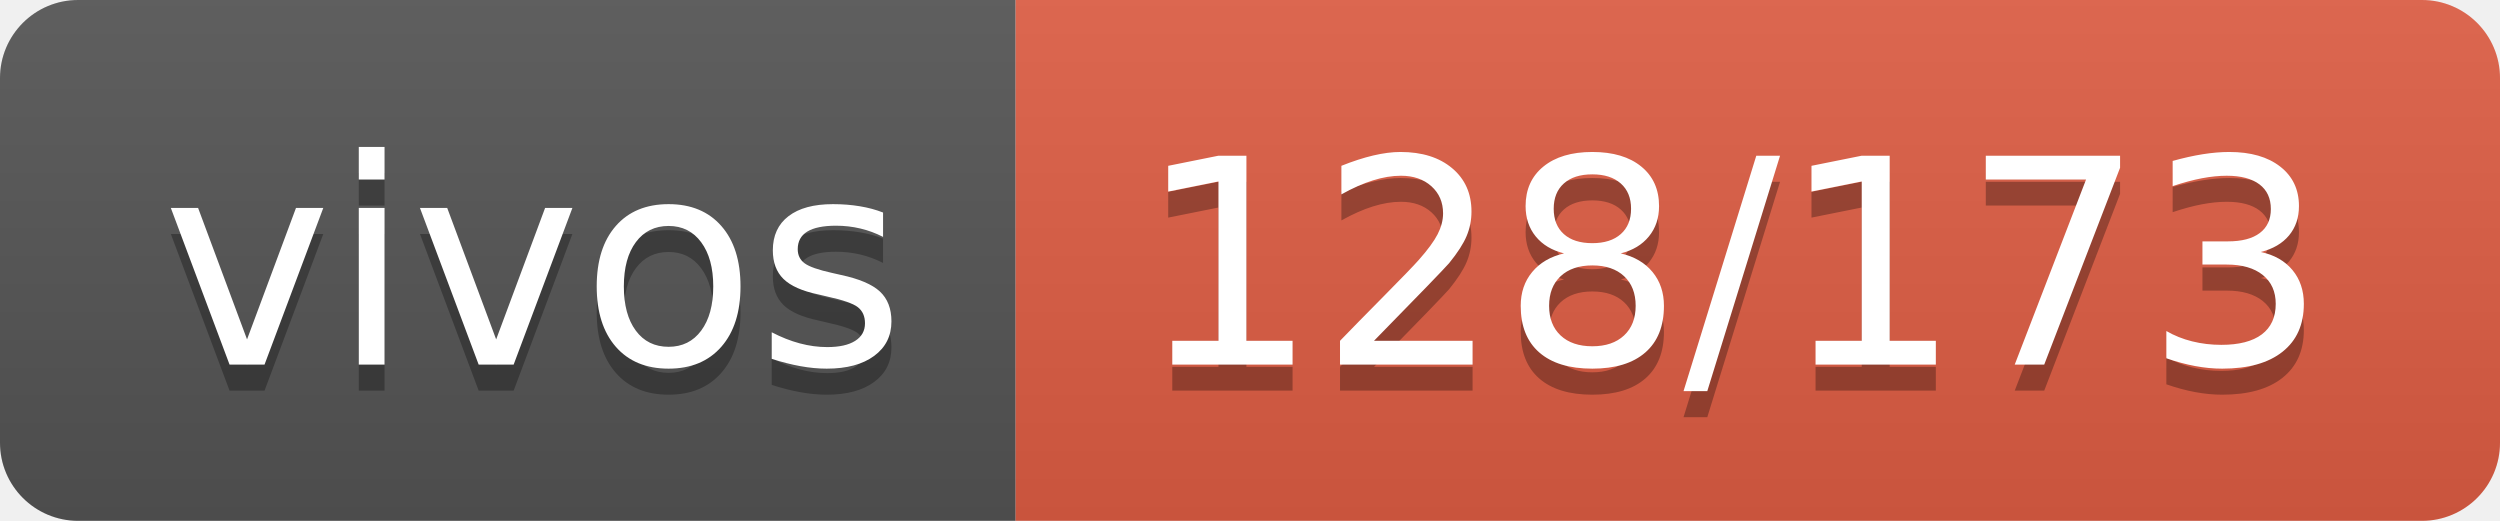
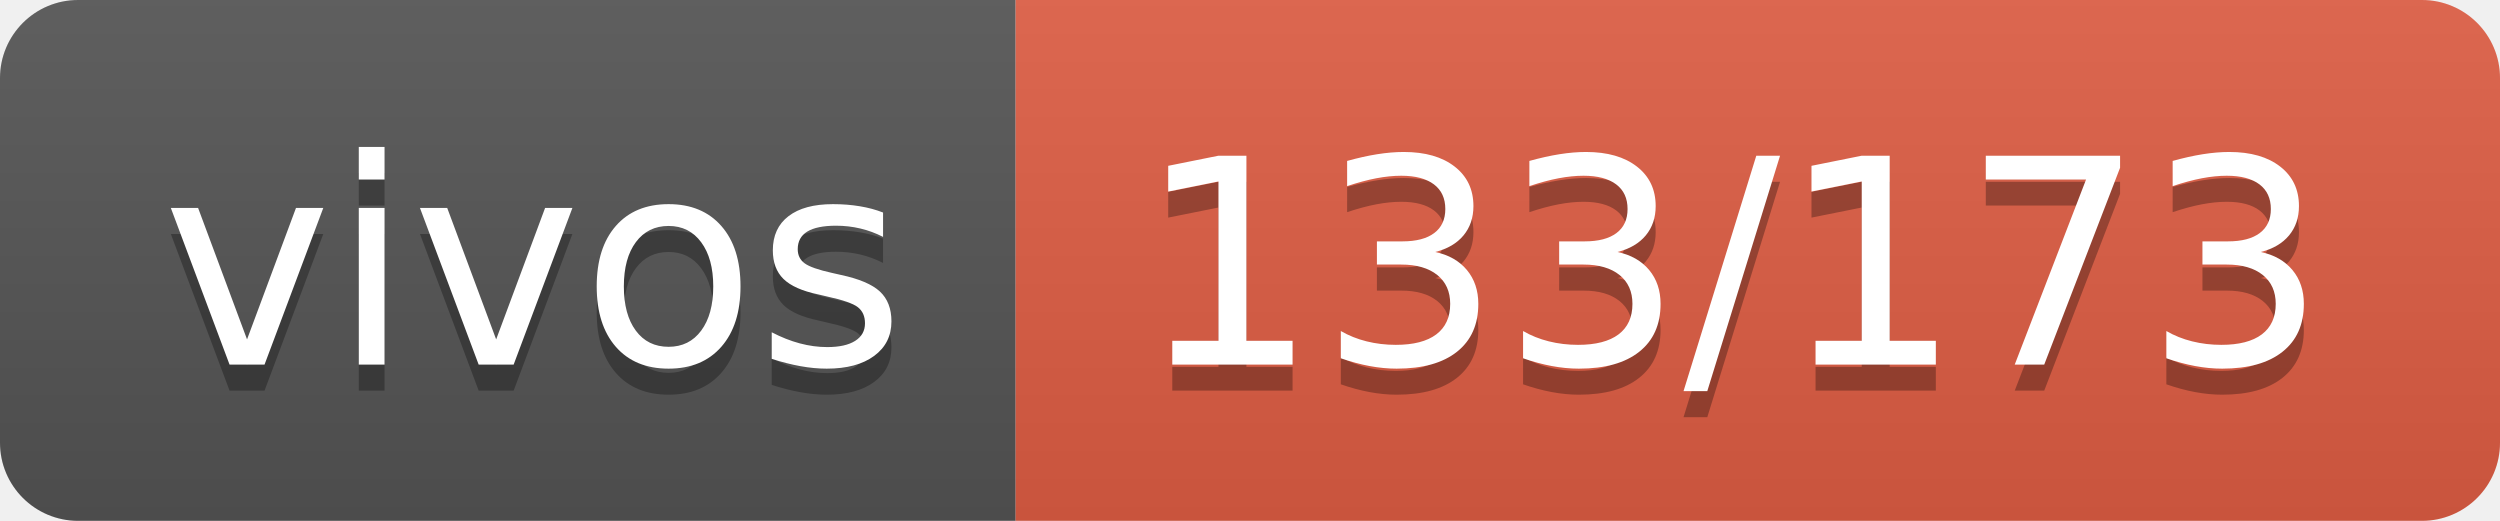
- <svg xmlns="http://www.w3.org/2000/svg" width="96" height="20" role="img" aria-label="vivos: 128/173">
+ <svg xmlns="http://www.w3.org/2000/svg" width="96" height="20" role="img" aria-label="vivos: 133/173">
  <linearGradient id="s" x2="0" y2="100%">
    <stop offset="0" stop-color="#bbb" stop-opacity=".1" />
    <stop offset="1" stop-opacity=".1" />
  </linearGradient>
  <clipPath id="r">
    <rect width="96" height="20" rx="3" fill="#fff" />
  </clipPath>
  <g clip-path="url(#r)">
    <rect width="39" height="20" fill="#555" />
    <rect x="39" width="57" height="20" fill="#e05d44" />
    <rect width="96" height="20" fill="url(#s)" />
  </g>
  <g fill="#fff" text-anchor="middle" font-family="Verdana,Geneva,DejaVu Sans,sans-serif" text-rendering="geometricPrecision" font-size="110">
    <text aria-hidden="true" x="205" y="150" fill="#010101" fill-opacity=".3" transform="scale(.1)" textLength="290">vivos</text>
    <text x="205" y="140" transform="scale(.1)" fill="#fff" textLength="290">vivos</text>
-     <text aria-hidden="true" x="665" y="150" fill="#010101" fill-opacity=".3" transform="scale(.1)" textLength="470">128/173</text>
-     <text x="665" y="140" transform="scale(.1)" fill="#fff" textLength="470">128/173</text>
+     <text aria-hidden="true" x="665" y="150" fill="#010101" fill-opacity=".3" transform="scale(.1)" textLength="470">133/173</text>
+     <text x="665" y="140" transform="scale(.1)" fill="#fff" textLength="470">133/173</text>
  </g>
</svg>
